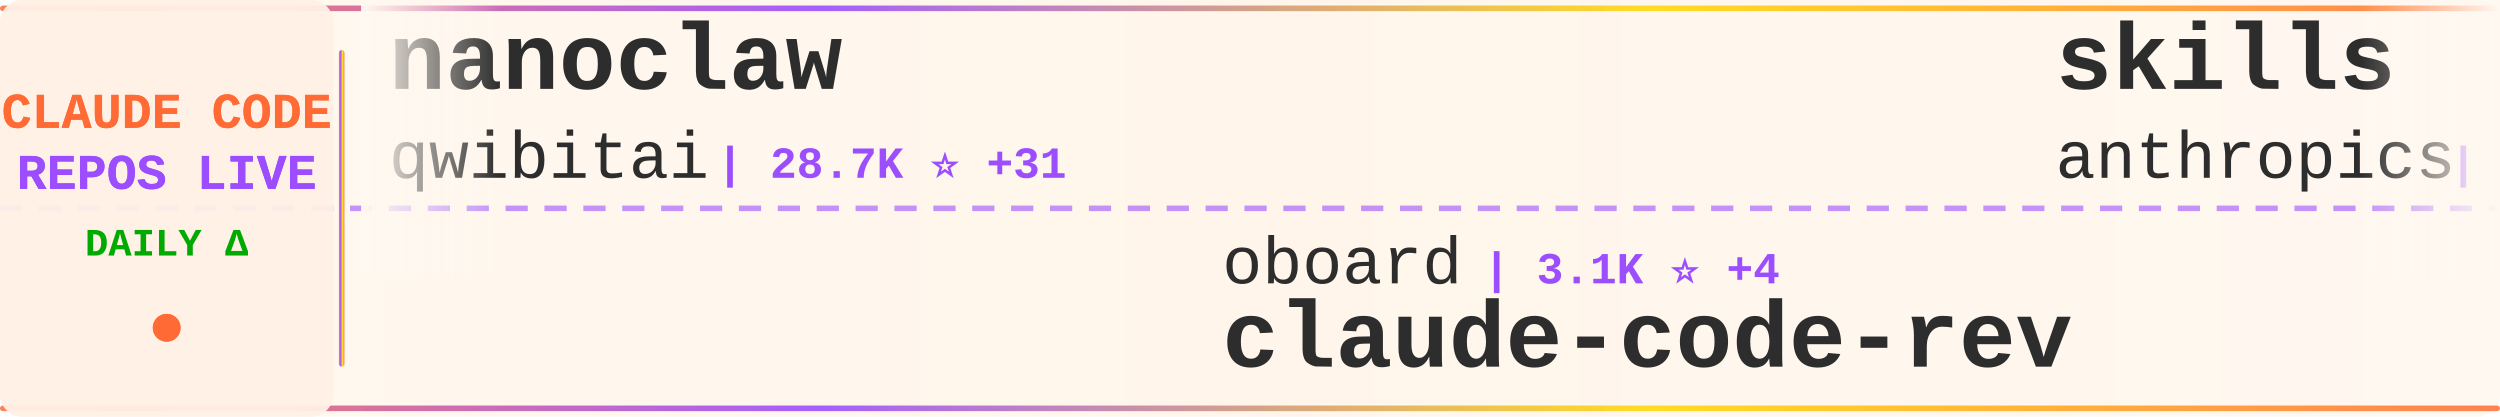
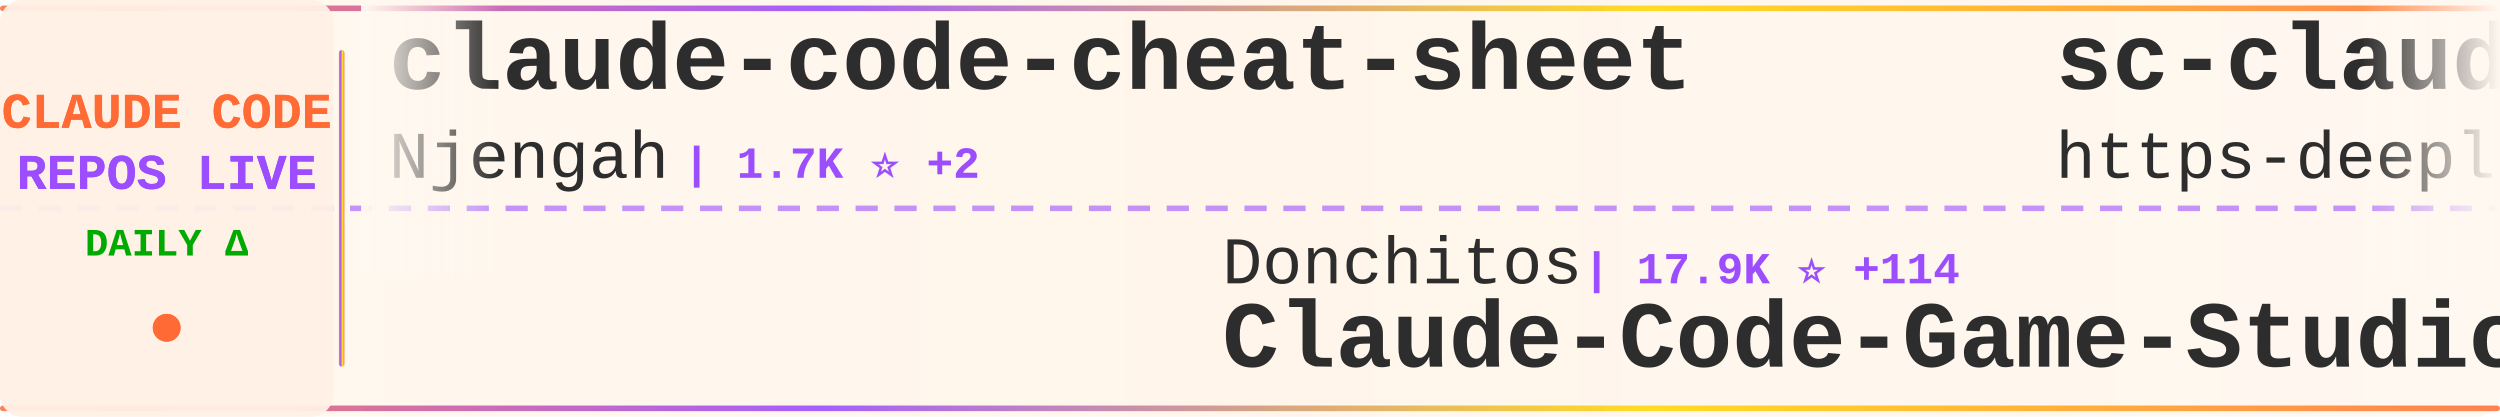
<svg xmlns="http://www.w3.org/2000/svg" width="900" height="150">
  <defs>
    <linearGradient id="tickerBg" x1="0%" y1="0%" x2="100%" y2="0%">
      <stop offset="0%" style="stop-color:#fff8f0;stop-opacity:0.98" />
      <stop offset="50%" style="stop-color:#fff5eb;stop-opacity:1" />
      <stop offset="100%" style="stop-color:#fff8f0;stop-opacity:0.98" />
    </linearGradient>
    <linearGradient id="borderGrad" x1="0%" y1="0%" x2="100%" y2="0%">
      <stop offset="0%" style="stop-color:#FF6B35;stop-opacity:0.85">
        <animate attributeName="stop-opacity" values="0.85;1;0.85" dur="2s" repeatCount="indefinite" />
      </stop>
      <stop offset="33%" style="stop-color:#9C4EFF;stop-opacity:0.9">
        <animate attributeName="stop-opacity" values="0.9;1;0.9" dur="2.2s" repeatCount="indefinite" />
      </stop>
      <stop offset="66%" style="stop-color:#FFD700;stop-opacity:0.85">
        <animate attributeName="stop-opacity" values="0.85;1;0.85" dur="1.8s" repeatCount="indefinite" />
      </stop>
      <stop offset="100%" style="stop-color:#FF6B35;stop-opacity:0.85">
        <animate attributeName="stop-opacity" values="0.85;1;0.85" dur="2s" repeatCount="indefinite" />
      </stop>
    </linearGradient>
    <filter id="textGlow">
      <feGaussianBlur stdDeviation="0.15" result="coloredBlur" />
      <feMerge>
        <feMergeNode in="coloredBlur" />
        <feMergeNode in="SourceGraphic" />
      </feMerge>
    </filter>
    <filter id="metricGlow">
      <feGaussianBlur stdDeviation="0.2" result="coloredBlur" />
      <feMerge>
        <feMergeNode in="coloredBlur" />
        <feMergeNode in="SourceGraphic" />
      </feMerge>
    </filter>
    <linearGradient id="leftFade" x1="0%" y1="0%" x2="100%" y2="0%">
      <stop offset="0%" style="stop-color:#fff8f0;stop-opacity:1" />
      <stop offset="100%" style="stop-color:#fff8f0;stop-opacity:0" />
    </linearGradient>
    <linearGradient id="rightFade" x1="0%" y1="0%" x2="100%" y2="0%">
      <stop offset="0%" style="stop-color:#fff8f0;stop-opacity:0" />
      <stop offset="100%" style="stop-color:#fff8f0;stop-opacity:1" />
    </linearGradient>
  </defs>
  <rect width="900" height="150" fill="url(#tickerBg)" rx="8" />
  <rect x="0" y="2" width="900" height="2" fill="url(#borderGrad)" rx="1" />
  <rect x="0" y="146" width="900" height="2" fill="url(#borderGrad)" rx="1" />
  <line x1="0" y1="75" x2="900" y2="75" stroke="#9C4EFF" stroke-width="2" stroke-dasharray="8 6" opacity="0.6" />
  <rect x="0" y="0" width="120" height="150" fill="#fff0e6" opacity="0.95" rx="8" />
  <text x="60" y="46" font-family="'Courier New', monospace" font-size="18" font-weight="bold" fill="#FF6B35" text-anchor="middle" filter="url(#textGlow)">
    CLAUDE CODE
  </text>
  <text x="60" y="68" font-family="'Courier New', monospace" font-size="18" font-weight="bold" fill="#9C4EFF" text-anchor="middle" filter="url(#textGlow)">
    REPOS LIVE
  </text>
  <text x="60" y="92" font-family="'Courier New', monospace" font-size="14" font-weight="bold" fill="#00aa00" text-anchor="middle">
    DAILY Δ
  </text>
  <circle cx="60" cy="118" r="5" fill="#FF6B35" filter="url(#metricGlow)">
    <animate attributeName="r" values="4;6;4" dur="1.5s" repeatCount="indefinite" />
    <animate attributeName="opacity" values="0.6;1;0.6" dur="1.5s" repeatCount="indefinite" />
  </circle>
  <rect x="122" y="18" width="2" height="114" fill="url(#borderGrad)" rx="1" />
  <clipPath id="tickerClip">
    <rect x="130" y="0" width="770" height="150" />
  </clipPath>
  <g clip-path="url(#tickerClip)">
    <g id="tickerItems">
      <animateTransform attributeName="transform" attributeType="XML" type="translate" from="0 0" to="-3000 0" dur="54s" repeatCount="indefinite" />
      <g transform="translate(0, 0)">
-         <text x="140" y="32" font-family="'Courier New', monospace" font-size="34" font-weight="bold" fill="#2d2d2d">nanoclaw</text>
-         <text x="140" y="64" font-family="'Courier New', monospace" font-size="24" font-weight="normal" fill="#2d2d2d" opacity="1.0">qwibitai</text>
-         <text x="258" y="64" font-family="'Courier New', monospace" font-size="16" font-weight="bold" fill="#9C4EFF"> | 28.7K ⭐ +31</text>
+         <text x="140" y="32" font-family="'Courier New', monospace" font-size="34" font-weight="bold" fill="#2d2d2d">claude-code-cheat-sheet</text>
+         <text x="140" y="64" font-family="'Courier New', monospace" font-size="24" font-weight="normal" fill="#2d2d2d" opacity="1.0">Njengah</text>
+         <text x="246" y="64" font-family="'Courier New', monospace" font-size="16" font-weight="bold" fill="#9C4EFF"> | 1.7K ⭐ +2</text>
      </g>
      <g transform="translate(300, 0)">
-         <text x="140" y="102" font-family="'Courier New', monospace" font-size="24" font-weight="normal" fill="#2d2d2d" opacity="1.0">oboard</text>
-         <text x="234" y="102" font-family="'Courier New', monospace" font-size="16" font-weight="bold" fill="#9C4EFF"> | 3.1K ⭐ +4</text>
-         <text x="140" y="132" font-family="'Courier New', monospace" font-size="34" font-weight="bold" fill="#2d2d2d">claude-code-rev</text>
+         <text x="140" y="102" font-family="'Courier New', monospace" font-size="24" font-weight="normal" fill="#2d2d2d" opacity="1.0">Donchitos</text>
+         <text x="270" y="102" font-family="'Courier New', monospace" font-size="16" font-weight="bold" fill="#9C4EFF"> | 17.9K ⭐ +114</text>
+         <text x="140" y="132" font-family="'Courier New', monospace" font-size="34" font-weight="bold" fill="#2d2d2d">Claude-Code-Game-Studios</text>
      </g>
      <g transform="translate(600, 0)">
+         <text x="140" y="32" font-family="'Courier New', monospace" font-size="34" font-weight="bold" fill="#2d2d2d">sc-claude-code-files</text>
+         <text x="140" y="64" font-family="'Courier New', monospace" font-size="24" font-weight="normal" fill="#2d2d2d" opacity="1.0">https-deeplearning-ai</text>
+         <text x="414" y="64" font-family="'Courier New', monospace" font-size="16" font-weight="bold" fill="#9C4EFF"> | 508 ⭐</text>
+       </g>
+       <g transform="translate(900, 0)">
+         <text x="140" y="102" font-family="'Courier New', monospace" font-size="24" font-weight="normal" fill="#2d2d2d" opacity="1.0">VoltAgent</text>
+         <text x="270" y="102" font-family="'Courier New', monospace" font-size="16" font-weight="bold" fill="#9C4EFF"> | 19.4K ⭐ +67</text>
+         <text x="140" y="132" font-family="'Courier New', monospace" font-size="34" font-weight="bold" fill="#2d2d2d">awesome-claude-code-suba...</text>
+       </g>
+       <g transform="translate(1200, 0)">
+         <text x="140" y="32" font-family="'Courier New', monospace" font-size="34" font-weight="bold" fill="#2d2d2d">claude-code-rev</text>
+         <text x="140" y="64" font-family="'Courier New', monospace" font-size="24" font-weight="normal" fill="#2d2d2d" opacity="1.0">oboard</text>
+         <text x="234" y="64" font-family="'Courier New', monospace" font-size="16" font-weight="bold" fill="#9C4EFF"> | 3.1K ⭐ +4</text>
+       </g>
+       <g transform="translate(1500, 0)">
+         <text x="140" y="102" font-family="'Courier New', monospace" font-size="24" font-weight="normal" fill="#2d2d2d" opacity="1.0">wanshuiyin</text>
+         <text x="282" y="102" font-family="'Courier New', monospace" font-size="16" font-weight="bold" fill="#9C4EFF"> | 8.6K ⭐ +97</text>
+         <text x="140" y="132" font-family="'Courier New', monospace" font-size="34" font-weight="bold" fill="#2d2d2d">Auto-claude-code-researc...</text>
+       </g>
+       <g transform="translate(1800, 0)">
        <text x="140" y="32" font-family="'Courier New', monospace" font-size="34" font-weight="bold" fill="#2d2d2d">skills</text>
        <text x="140" y="64" font-family="'Courier New', monospace" font-size="24" font-weight="normal" fill="#2d2d2d" opacity="1.0">anthropics</text>
-         <text x="282" y="64" font-family="'Courier New', monospace" font-size="16" font-weight="bold" fill="#9C4EFF"> | 131.0K ⭐ +665</text>
-       </g>
-       <g transform="translate(900, 0)">
-         <text x="140" y="102" font-family="'Courier New', monospace" font-size="24" font-weight="normal" fill="#2d2d2d" opacity="1.0">andrew-kramer-inno</text>
-         <text x="378" y="102" font-family="'Courier New', monospace" font-size="16" font-weight="bold" fill="#9C4EFF"> | 587 ⭐ +1</text>
-         <text x="140" y="132" font-family="'Courier New', monospace" font-size="34" font-weight="bold" fill="#2d2d2d">claude-code-source-build</text>
-       </g>
-       <g transform="translate(1200, 0)">
-         <text x="140" y="32" font-family="'Courier New', monospace" font-size="34" font-weight="bold" fill="#2d2d2d">claude-task-master</text>
-         <text x="140" y="64" font-family="'Courier New', monospace" font-size="24" font-weight="normal" fill="#2d2d2d" opacity="1.0">eyaltoledano</text>
-         <text x="306" y="64" font-family="'Courier New', monospace" font-size="16" font-weight="bold" fill="#9C4EFF"> | 27.1K ⭐ +22</text>
-       </g>
-       <g transform="translate(1500, 0)">
-         <text x="140" y="102" font-family="'Courier New', monospace" font-size="24" font-weight="normal" fill="#2d2d2d" opacity="1.0">luongnv89</text>
-         <text x="270" y="102" font-family="'Courier New', monospace" font-size="16" font-weight="bold" fill="#9C4EFF"> | 32.0K ⭐ +209</text>
-         <text x="140" y="132" font-family="'Courier New', monospace" font-size="34" font-weight="bold" fill="#2d2d2d">claude-howto</text>
-       </g>
-       <g transform="translate(1800, 0)">
-         <text x="140" y="32" font-family="'Courier New', monospace" font-size="34" font-weight="bold" fill="#2d2d2d">claude-code-settings</text>
-         <text x="140" y="64" font-family="'Courier New', monospace" font-size="24" font-weight="normal" fill="#2d2d2d" opacity="1.0">feiskyer</text>
-         <text x="258" y="64" font-family="'Courier New', monospace" font-size="16" font-weight="bold" fill="#9C4EFF"> | 1.5K ⭐</text>
+         <text x="282" y="64" font-family="'Courier New', monospace" font-size="16" font-weight="bold" fill="#9C4EFF"> | 131.1K ⭐ +670</text>
      </g>
      <g transform="translate(2100, 0)">
-         <text x="140" y="102" font-family="'Courier New', monospace" font-size="24" font-weight="normal" fill="#2d2d2d" opacity="1.0">OneRedOak</text>
-         <text x="270" y="102" font-family="'Courier New', monospace" font-size="16" font-weight="bold" fill="#9C4EFF"> | 3.8K ⭐ +2</text>
-         <text x="140" y="132" font-family="'Courier New', monospace" font-size="34" font-weight="bold" fill="#2d2d2d">claude-code-workflows</text>
+         <text x="140" y="102" font-family="'Courier New', monospace" font-size="24" font-weight="normal" fill="#2d2d2d" opacity="1.0">Windy3f3f3f3f</text>
+         <text x="318" y="102" font-family="'Courier New', monospace" font-size="16" font-weight="bold" fill="#9C4EFF"> | 1.1K ⭐ +15</text>
+         <text x="140" y="132" font-family="'Courier New', monospace" font-size="34" font-weight="bold" fill="#2d2d2d">claude-code-from-scratch</text>
      </g>
      <g transform="translate(2400, 0)">
-         <text x="140" y="32" font-family="'Courier New', monospace" font-size="34" font-weight="bold" fill="#2d2d2d">edmunds-claude-code</text>
-         <text x="140" y="64" font-family="'Courier New', monospace" font-size="24" font-weight="normal" fill="#2d2d2d" opacity="1.0">edmund-io</text>
-         <text x="270" y="64" font-family="'Courier New', monospace" font-size="16" font-weight="bold" fill="#9C4EFF"> | 1.4K ⭐ +2</text>
+         <text x="140" y="32" font-family="'Courier New', monospace" font-size="34" font-weight="bold" fill="#2d2d2d">nanoclaw</text>
+         <text x="140" y="64" font-family="'Courier New', monospace" font-size="24" font-weight="normal" fill="#2d2d2d" opacity="1.0">nanocoai</text>
+         <text x="258" y="64" font-family="'Courier New', monospace" font-size="16" font-weight="bold" fill="#9C4EFF"> | 28.7K ⭐ +29</text>
      </g>
      <g transform="translate(2700, 0)">
-         <text x="140" y="102" font-family="'Courier New', monospace" font-size="24" font-weight="normal" fill="#2d2d2d" opacity="1.0">shareAI-lab</text>
-         <text x="294" y="102" font-family="'Courier New', monospace" font-size="16" font-weight="bold" fill="#9C4EFF"> | 59.4K ⭐ +273</text>
-         <text x="140" y="132" font-family="'Courier New', monospace" font-size="34" font-weight="bold" fill="#2d2d2d">learn-claude-code</text>
+         <text x="140" y="102" font-family="'Courier New', monospace" font-size="24" font-weight="normal" fill="#2d2d2d" opacity="1.0">disler</text>
+         <text x="234" y="102" font-family="'Courier New', monospace" font-size="16" font-weight="bold" fill="#9C4EFF"> | 3.6K ⭐ +2</text>
+         <text x="140" y="132" font-family="'Courier New', monospace" font-size="34" font-weight="bold" fill="#2d2d2d">claude-code-hooks-master...</text>
      </g>
      <g transform="translate(3000, 0)">
-         <text x="140" y="32" font-family="'Courier New', monospace" font-size="34" font-weight="bold" fill="#2d2d2d">nanoclaw</text>
-         <text x="140" y="64" font-family="'Courier New', monospace" font-size="24" font-weight="normal" fill="#2d2d2d" opacity="1.0">qwibitai</text>
-         <text x="258" y="64" font-family="'Courier New', monospace" font-size="16" font-weight="bold" fill="#9C4EFF"> | 28.7K ⭐ +31</text>
+         <text x="140" y="32" font-family="'Courier New', monospace" font-size="34" font-weight="bold" fill="#2d2d2d">claude-code-cheat-sheet</text>
+         <text x="140" y="64" font-family="'Courier New', monospace" font-size="24" font-weight="normal" fill="#2d2d2d" opacity="1.0">Njengah</text>
+         <text x="246" y="64" font-family="'Courier New', monospace" font-size="16" font-weight="bold" fill="#9C4EFF"> | 1.7K ⭐ +2</text>
      </g>
      <g transform="translate(3300, 0)">
-         <text x="140" y="102" font-family="'Courier New', monospace" font-size="24" font-weight="normal" fill="#2d2d2d" opacity="1.0">oboard</text>
-         <text x="234" y="102" font-family="'Courier New', monospace" font-size="16" font-weight="bold" fill="#9C4EFF"> | 3.1K ⭐ +4</text>
-         <text x="140" y="132" font-family="'Courier New', monospace" font-size="34" font-weight="bold" fill="#2d2d2d">claude-code-rev</text>
+         <text x="140" y="102" font-family="'Courier New', monospace" font-size="24" font-weight="normal" fill="#2d2d2d" opacity="1.0">Donchitos</text>
+         <text x="270" y="102" font-family="'Courier New', monospace" font-size="16" font-weight="bold" fill="#9C4EFF"> | 17.9K ⭐ +114</text>
+         <text x="140" y="132" font-family="'Courier New', monospace" font-size="34" font-weight="bold" fill="#2d2d2d">Claude-Code-Game-Studios</text>
      </g>
      <g transform="translate(3600, 0)">
-         <text x="140" y="32" font-family="'Courier New', monospace" font-size="34" font-weight="bold" fill="#2d2d2d">skills</text>
-         <text x="140" y="64" font-family="'Courier New', monospace" font-size="24" font-weight="normal" fill="#2d2d2d" opacity="1.0">anthropics</text>
-         <text x="282" y="64" font-family="'Courier New', monospace" font-size="16" font-weight="bold" fill="#9C4EFF"> | 131.0K ⭐ +665</text>
+         <text x="140" y="32" font-family="'Courier New', monospace" font-size="34" font-weight="bold" fill="#2d2d2d">sc-claude-code-files</text>
+         <text x="140" y="64" font-family="'Courier New', monospace" font-size="24" font-weight="normal" fill="#2d2d2d" opacity="1.0">https-deeplearning-ai</text>
+         <text x="414" y="64" font-family="'Courier New', monospace" font-size="16" font-weight="bold" fill="#9C4EFF"> | 508 ⭐</text>
      </g>
      <g transform="translate(3900, 0)">
-         <text x="140" y="102" font-family="'Courier New', monospace" font-size="24" font-weight="normal" fill="#2d2d2d" opacity="1.0">andrew-kramer-inno</text>
-         <text x="378" y="102" font-family="'Courier New', monospace" font-size="16" font-weight="bold" fill="#9C4EFF"> | 587 ⭐ +1</text>
-         <text x="140" y="132" font-family="'Courier New', monospace" font-size="34" font-weight="bold" fill="#2d2d2d">claude-code-source-build</text>
+         <text x="140" y="102" font-family="'Courier New', monospace" font-size="24" font-weight="normal" fill="#2d2d2d" opacity="1.0">VoltAgent</text>
+         <text x="270" y="102" font-family="'Courier New', monospace" font-size="16" font-weight="bold" fill="#9C4EFF"> | 19.4K ⭐ +67</text>
+         <text x="140" y="132" font-family="'Courier New', monospace" font-size="34" font-weight="bold" fill="#2d2d2d">awesome-claude-code-suba...</text>
      </g>
    </g>
  </g>
  <rect x="130" y="0" width="50" height="100" fill="url(#leftFade)" />
  <rect x="850" y="0" width="50" height="100" fill="url(#rightFade)" />
</svg>
